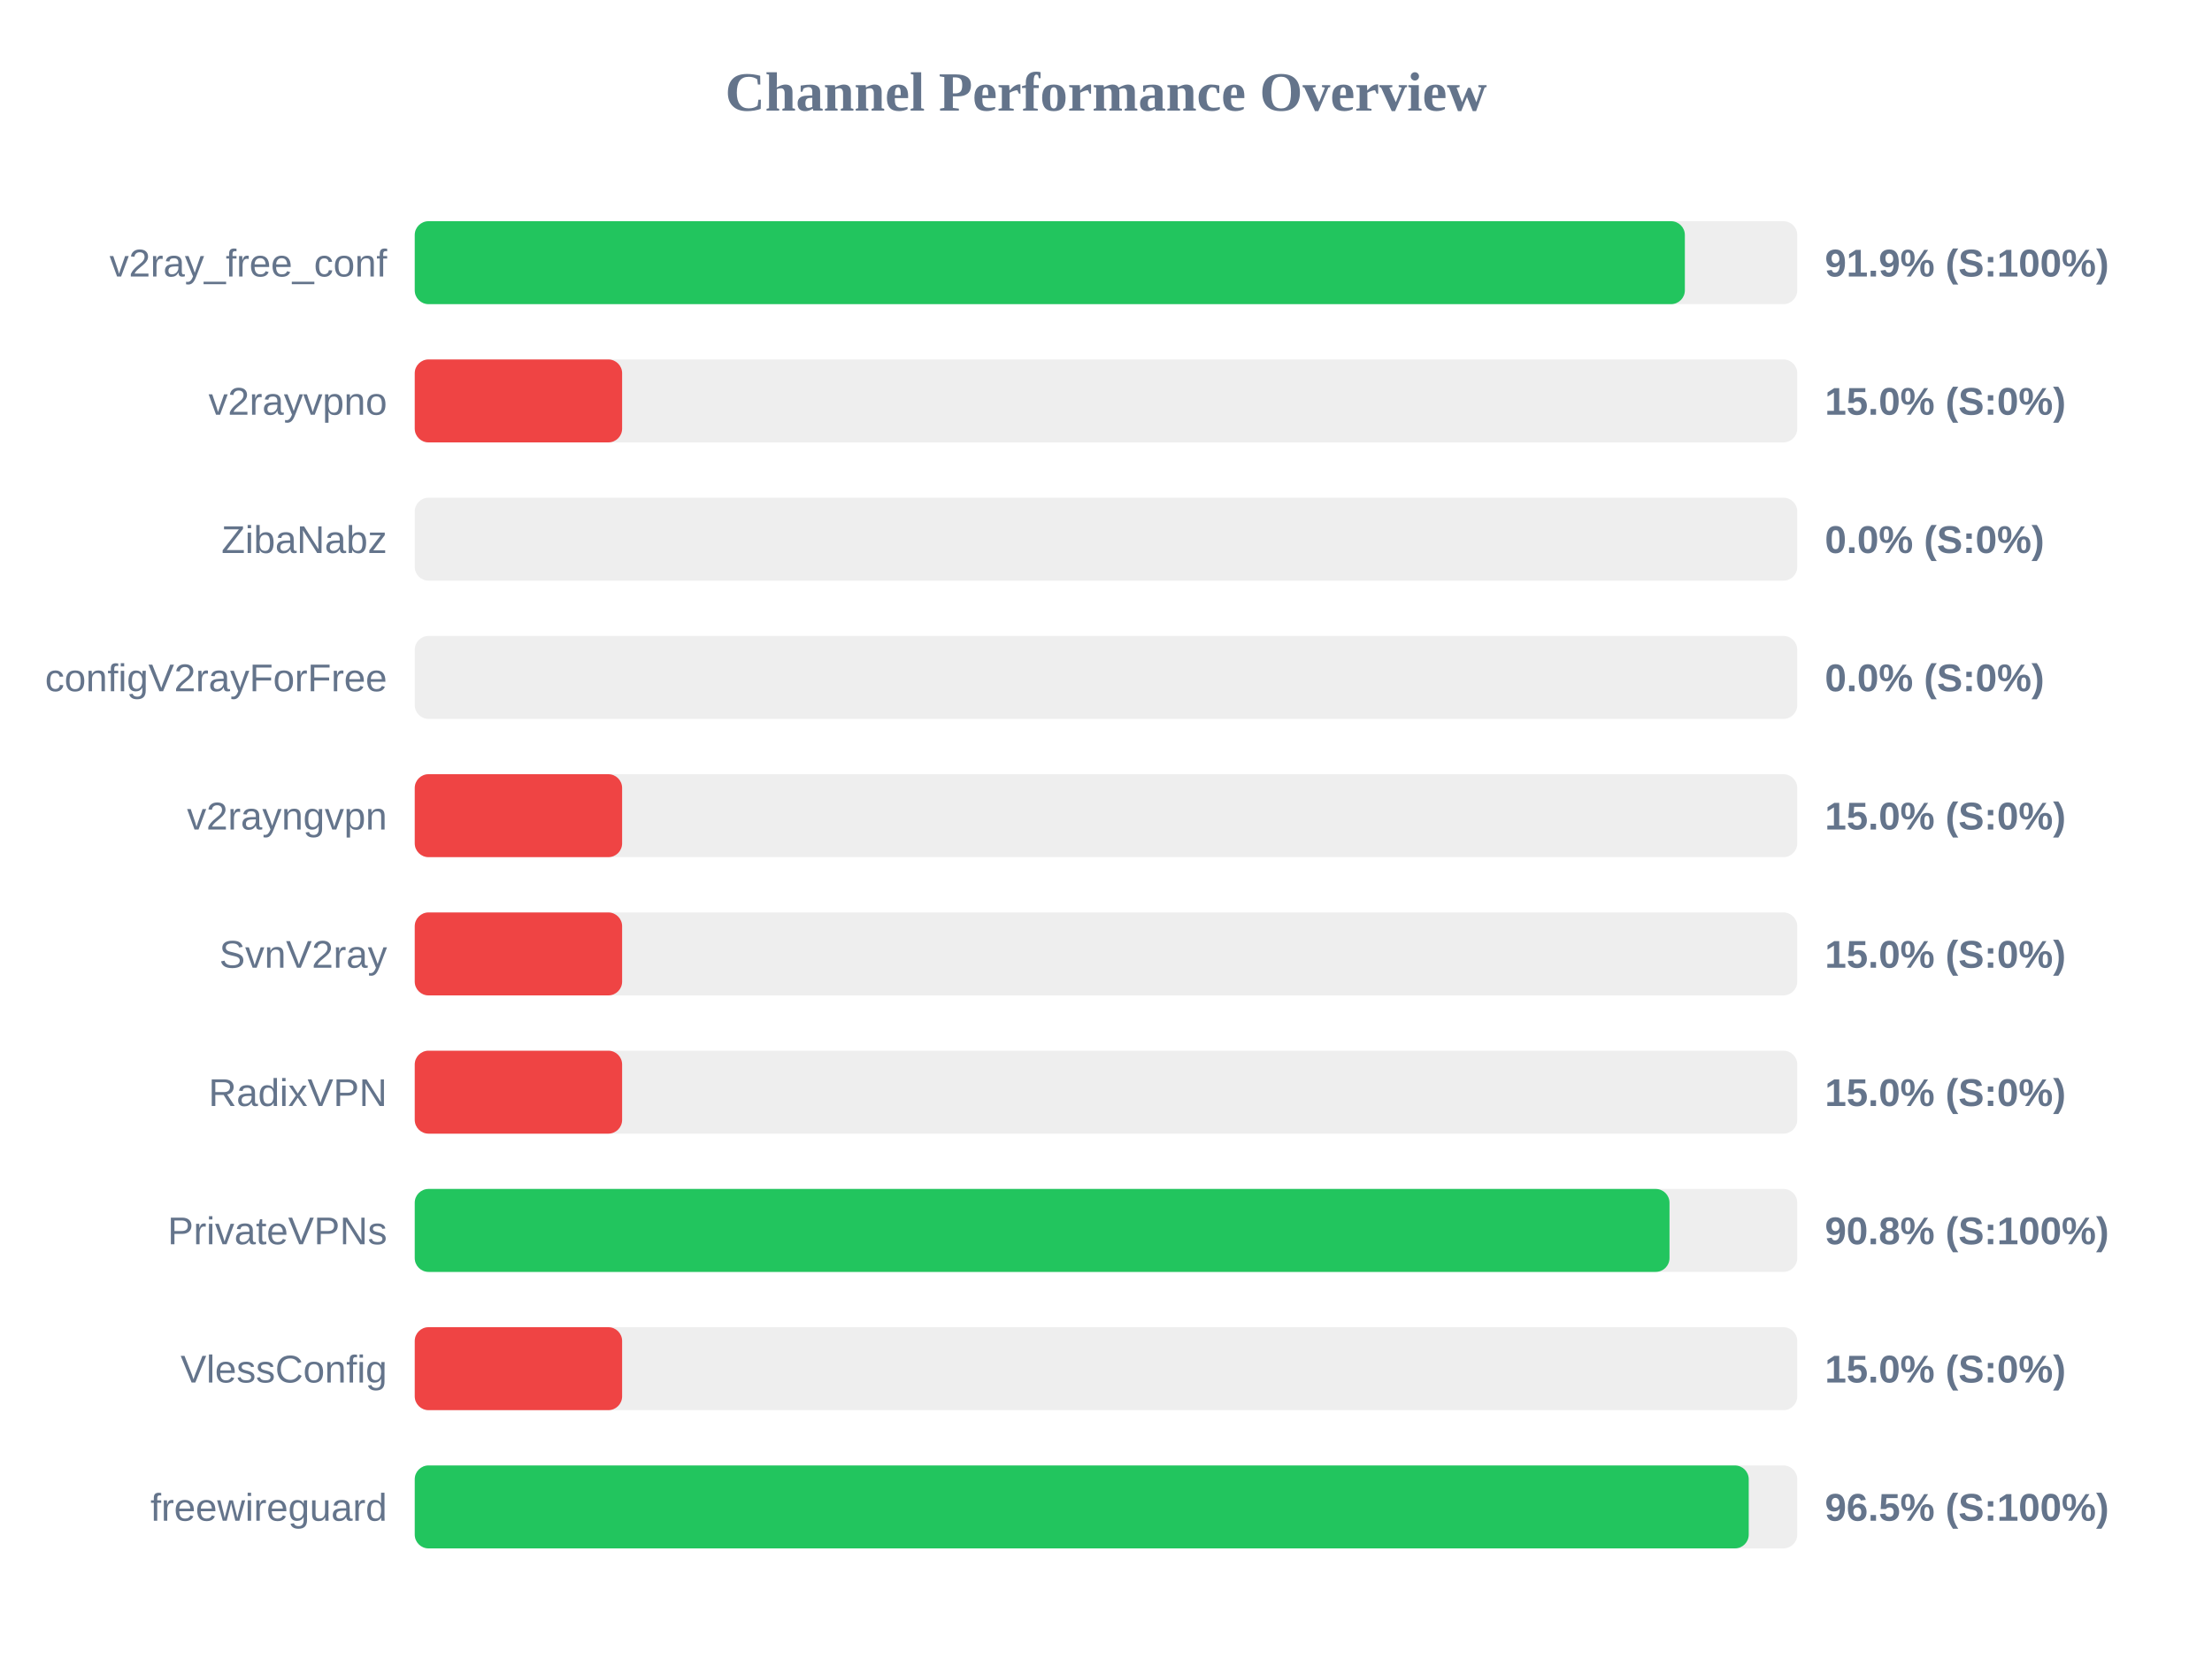
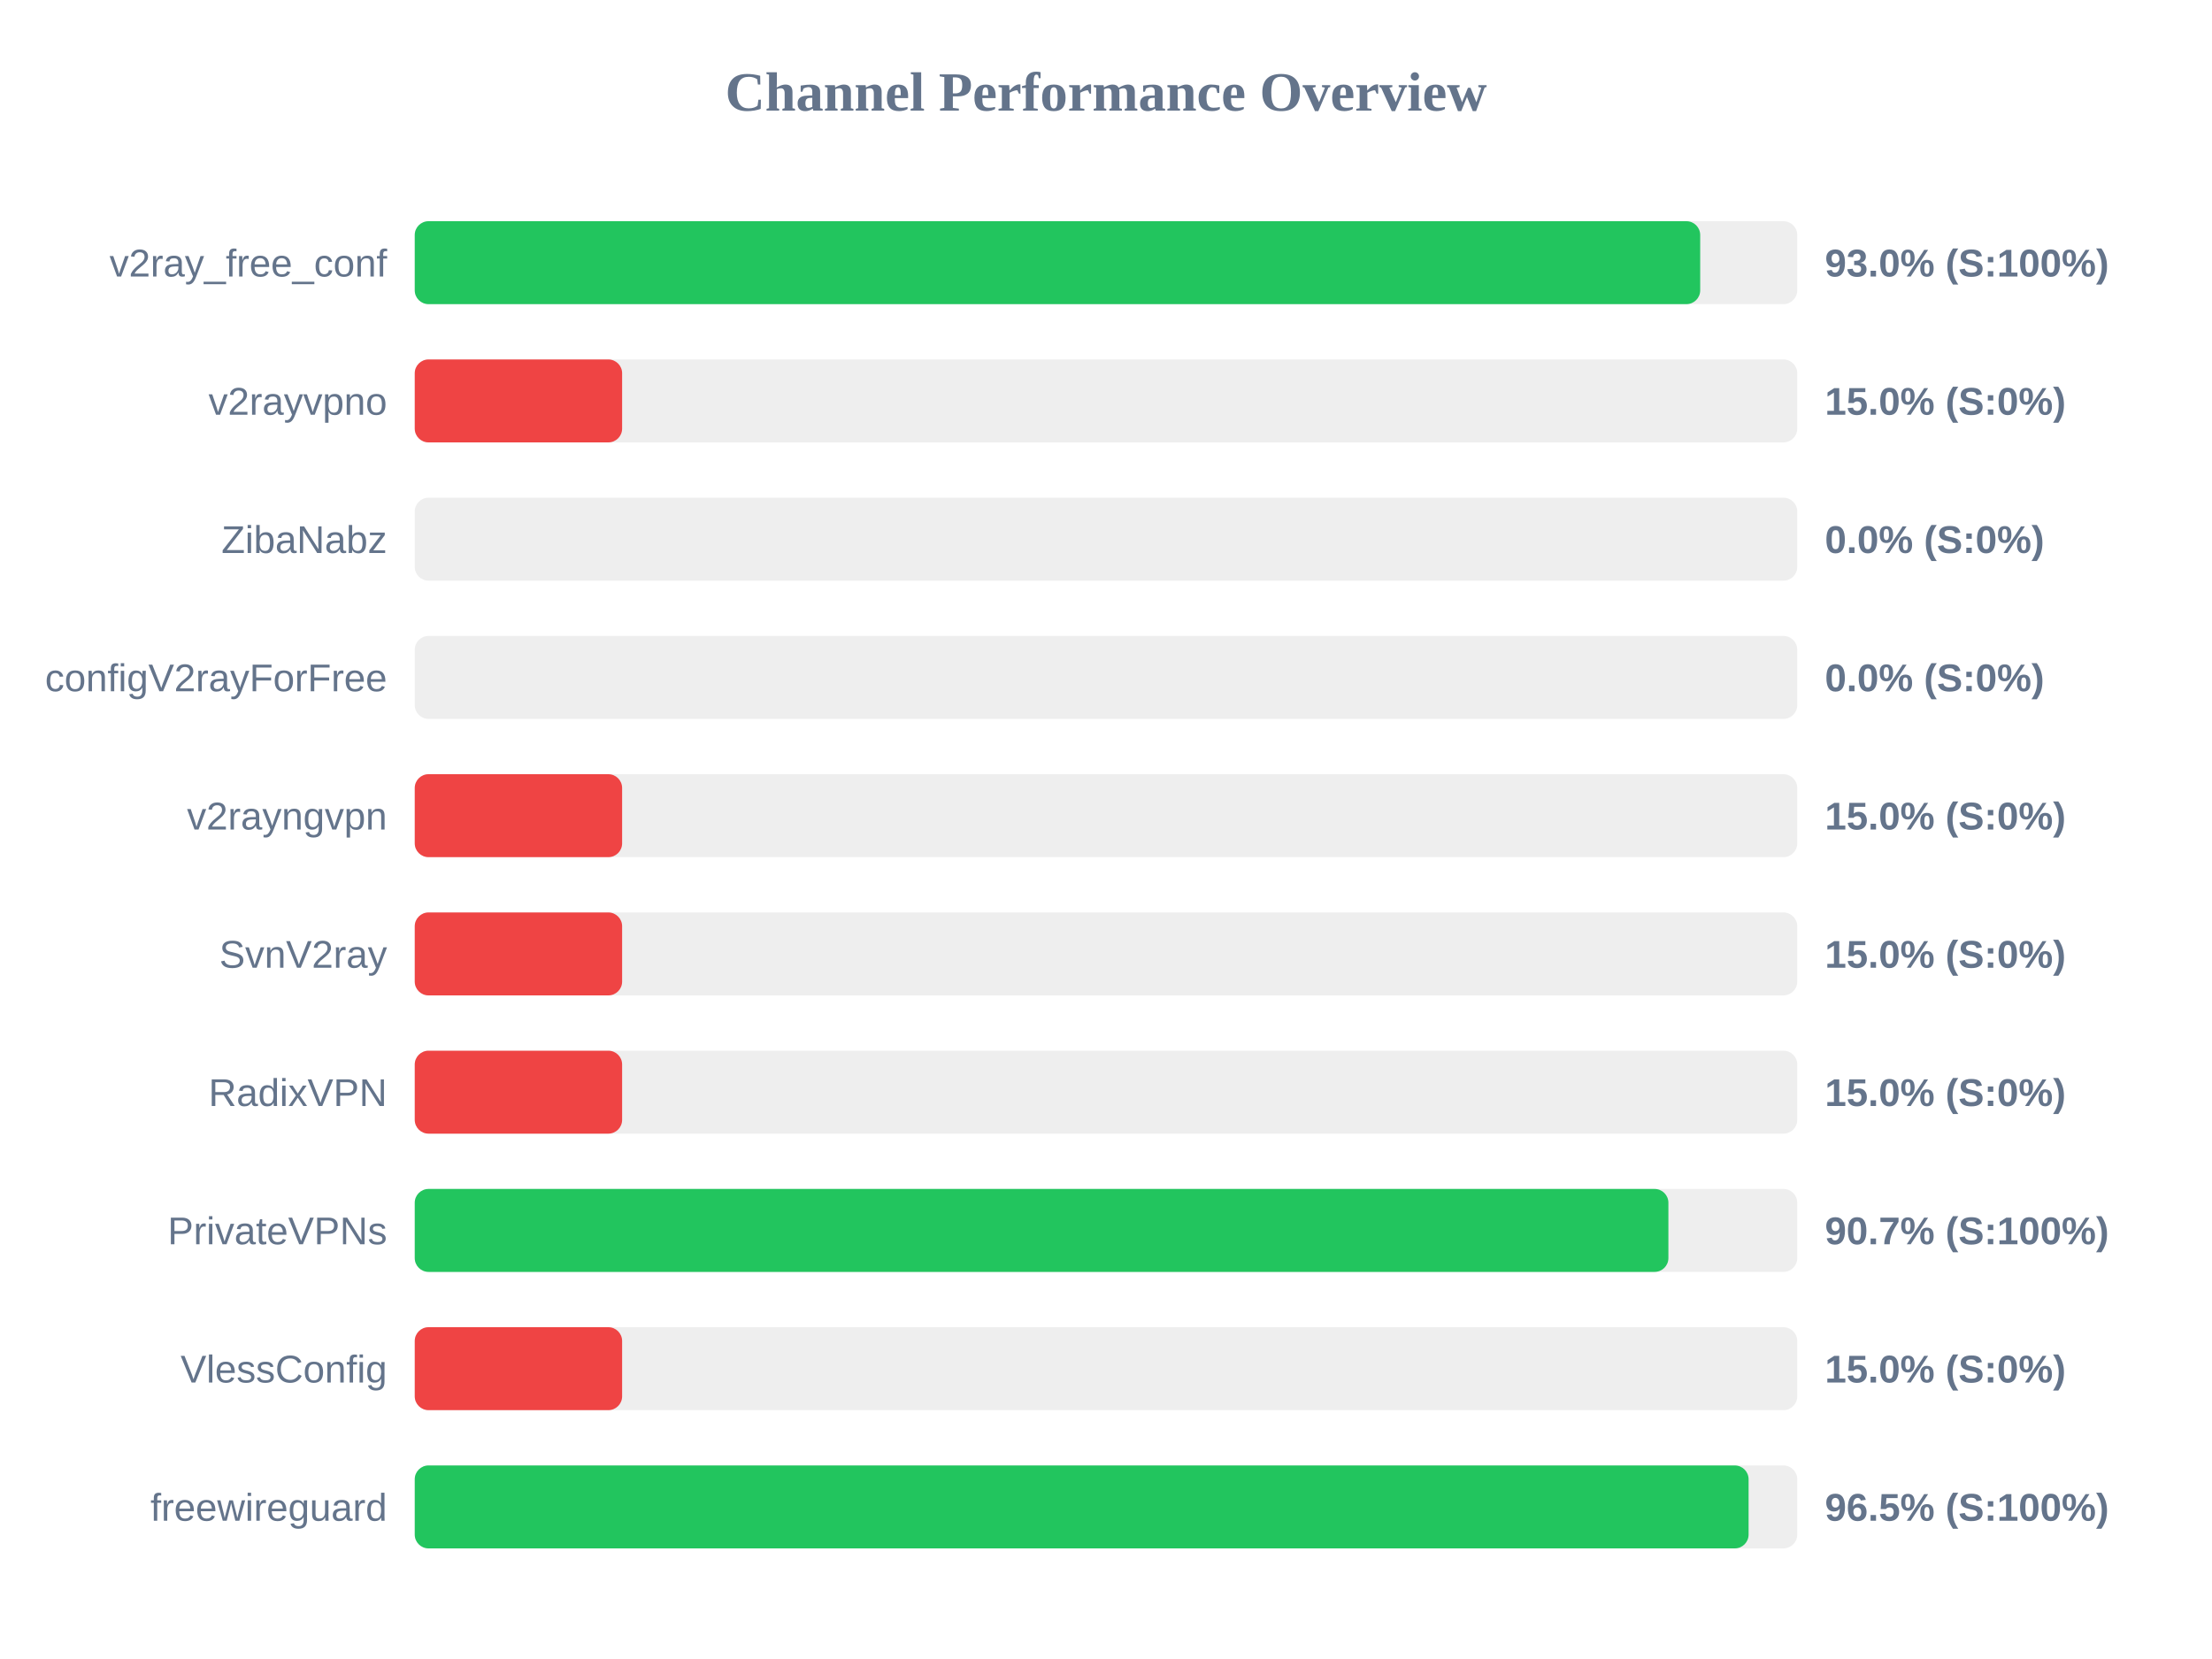
<svg xmlns="http://www.w3.org/2000/svg" width="800" height="600" version="1.1">
  <style>
        .row { font: 14px Arial; fill: #64748b; }
        .score { font: bold 14px Arial; fill: #64748b; }
    </style>
  <text x="400" y="40" text-anchor="middle" font-size="20px" font-weight="bold" fill="#64748b">Channel Performance Overview</text>
  <rect x="150" y="80" width="500" height="30" fill="#eee" rx="5" />
-   <rect x="150" y="80" width="459.35" height="30" fill="#22c55e" rx="5" />
+   <rect x="150" y="80" width="464.9" height="30" fill="#22c55e" rx="5" />
  <text x="140" y="100" text-anchor="end" class="row">v2ray_free_conf</text>
-   <text x="660" y="100" text-anchor="start" class="score">91.9% (S:100%)</text>
+   <text x="660" y="100" text-anchor="start" class="score">93.0% (S:100%)</text>
  <rect x="150" y="130" width="500" height="30" fill="#eee" rx="5" />
  <rect x="150" y="130" width="75.0" height="30" fill="#ef4444" rx="5" />
  <text x="140" y="150" text-anchor="end" class="row">v2rayvpno</text>
  <text x="660" y="150" text-anchor="start" class="score">15.0% (S:0%)</text>
  <rect x="150" y="180" width="500" height="30" fill="#eee" rx="5" />
  <rect x="150" y="180" width="0.0" height="30" fill="#ef4444" rx="5" />
  <text x="140" y="200" text-anchor="end" class="row">ZibaNabz</text>
  <text x="660" y="200" text-anchor="start" class="score">0.0% (S:0%)</text>
  <rect x="150" y="230" width="500" height="30" fill="#eee" rx="5" />
  <rect x="150" y="230" width="0.0" height="30" fill="#ef4444" rx="5" />
  <text x="140" y="250" text-anchor="end" class="row">configV2rayForFree</text>
  <text x="660" y="250" text-anchor="start" class="score">0.0% (S:0%)</text>
  <rect x="150" y="280" width="500" height="30" fill="#eee" rx="5" />
  <rect x="150" y="280" width="75.0" height="30" fill="#ef4444" rx="5" />
  <text x="140" y="300" text-anchor="end" class="row">v2rayngvpn</text>
  <text x="660" y="300" text-anchor="start" class="score">15.0% (S:0%)</text>
  <rect x="150" y="330" width="500" height="30" fill="#eee" rx="5" />
  <rect x="150" y="330" width="75.0" height="30" fill="#ef4444" rx="5" />
  <text x="140" y="350" text-anchor="end" class="row">SvnV2ray</text>
  <text x="660" y="350" text-anchor="start" class="score">15.0% (S:0%)</text>
  <rect x="150" y="380" width="500" height="30" fill="#eee" rx="5" />
  <rect x="150" y="380" width="75.0" height="30" fill="#ef4444" rx="5" />
  <text x="140" y="400" text-anchor="end" class="row">RadixVPN</text>
  <text x="660" y="400" text-anchor="start" class="score">15.0% (S:0%)</text>
  <rect x="150" y="430" width="500" height="30" fill="#eee" rx="5" />
-   <rect x="150" y="430" width="453.8" height="30" fill="#22c55e" rx="5" />
+   <rect x="150" y="430" width="453.4" height="30" fill="#22c55e" rx="5" />
  <text x="140" y="450" text-anchor="end" class="row">PrivateVPNs</text>
-   <text x="660" y="450" text-anchor="start" class="score">90.8% (S:100%)</text>
+   <text x="660" y="450" text-anchor="start" class="score">90.7% (S:100%)</text>
  <rect x="150" y="480" width="500" height="30" fill="#eee" rx="5" />
  <rect x="150" y="480" width="75.0" height="30" fill="#ef4444" rx="5" />
  <text x="140" y="500" text-anchor="end" class="row">VlessConfig</text>
  <text x="660" y="500" text-anchor="start" class="score">15.0% (S:0%)</text>
  <rect x="150" y="530" width="500" height="30" fill="#eee" rx="5" />
-   <rect x="150" y="530" width="482.45" height="30" fill="#22c55e" rx="5" />
+   <rect x="150" y="530" width="482.4" height="30" fill="#22c55e" rx="5" />
  <text x="140" y="550" text-anchor="end" class="row">freewireguard</text>
  <text x="660" y="550" text-anchor="start" class="score">96.5% (S:100%)</text>
</svg>
